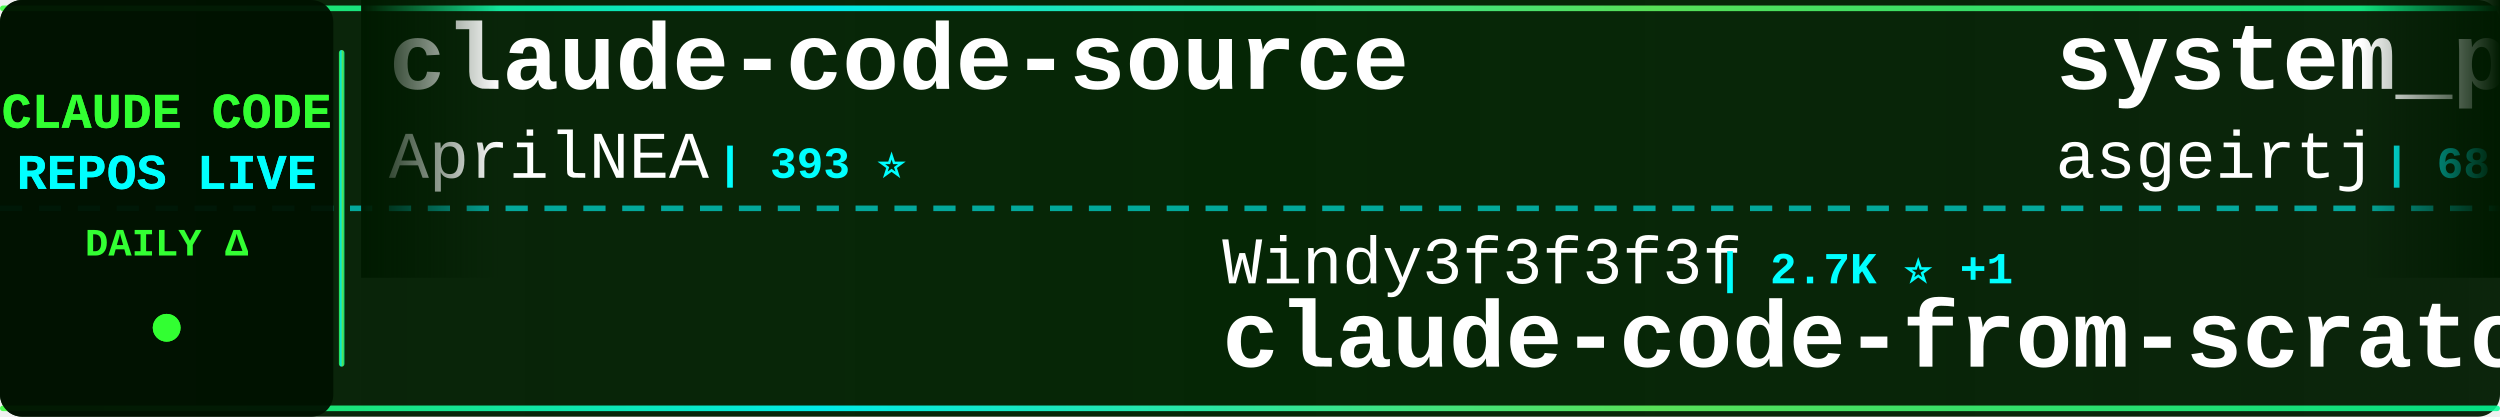
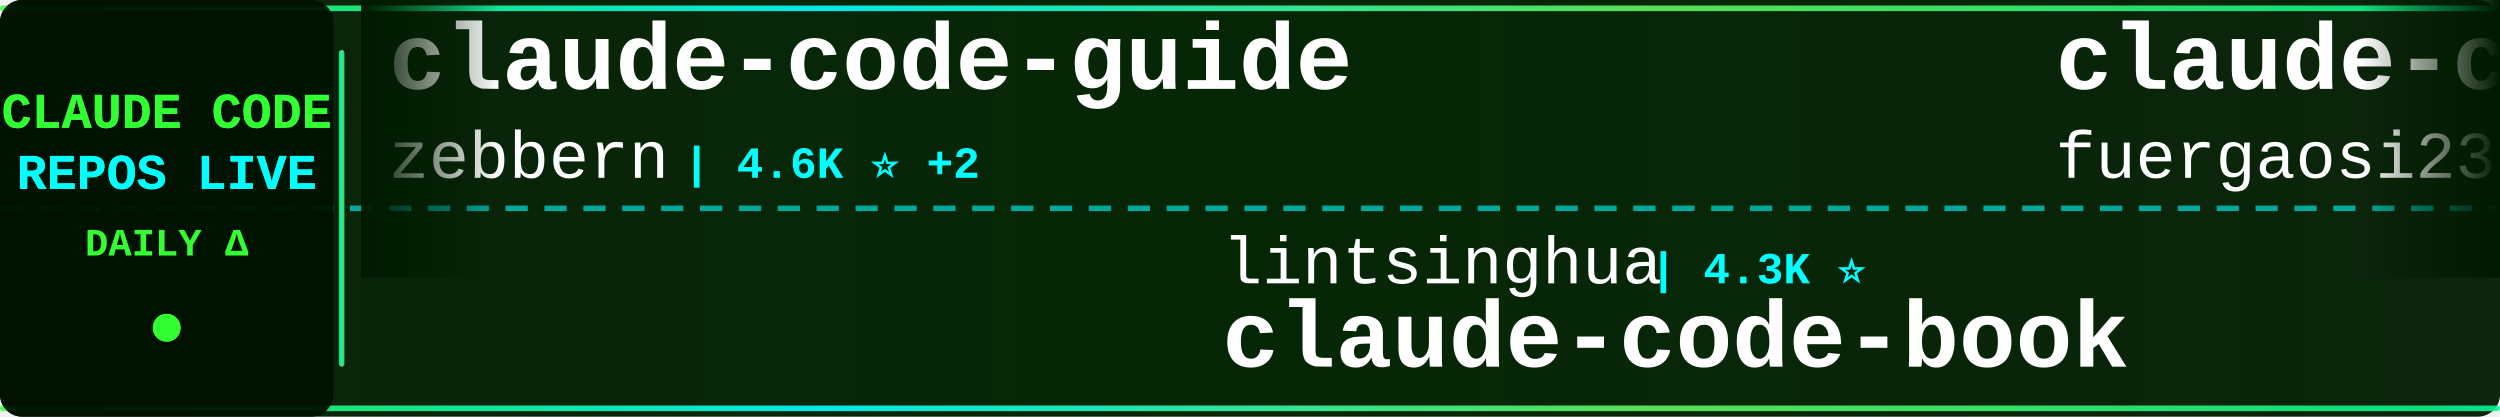
<svg xmlns="http://www.w3.org/2000/svg" width="900" height="150">
  <defs>
    <linearGradient id="tickerBg" x1="0%" y1="0%" x2="100%" y2="0%">
      <stop offset="0%" style="stop-color:#001a00;stop-opacity:0.95" />
      <stop offset="50%" style="stop-color:#002200;stop-opacity:0.98" />
      <stop offset="100%" style="stop-color:#001a00;stop-opacity:0.95" />
    </linearGradient>
    <linearGradient id="borderGrad" x1="0%" y1="0%" x2="100%" y2="0%">
      <stop offset="0%" style="stop-color:#33ff33;stop-opacity:0.85">
        <animate attributeName="stop-opacity" values="0.85;1;0.85" dur="2s" repeatCount="indefinite" />
      </stop>
      <stop offset="33%" style="stop-color:#00ffff;stop-opacity:0.9">
        <animate attributeName="stop-opacity" values="0.9;1;0.9" dur="2.2s" repeatCount="indefinite" />
      </stop>
      <stop offset="66%" style="stop-color:#66ff66;stop-opacity:0.85">
        <animate attributeName="stop-opacity" values="0.85;1;0.85" dur="1.8s" repeatCount="indefinite" />
      </stop>
      <stop offset="100%" style="stop-color:#00ff99;stop-opacity:0.85">
        <animate attributeName="stop-opacity" values="0.85;1;0.85" dur="2s" repeatCount="indefinite" />
      </stop>
    </linearGradient>
    <filter id="textGlow">
      <feGaussianBlur stdDeviation="0.1" result="coloredBlur" />
      <feMerge>
        <feMergeNode in="coloredBlur" />
        <feMergeNode in="SourceGraphic" />
      </feMerge>
    </filter>
    <filter id="metricGlow">
      <feGaussianBlur stdDeviation="0.2" result="coloredBlur" />
      <feMerge>
        <feMergeNode in="coloredBlur" />
        <feMergeNode in="SourceGraphic" />
      </feMerge>
    </filter>
    <linearGradient id="leftFade" x1="0%" y1="0%" x2="100%" y2="0%">
      <stop offset="0%" style="stop-color:#001a00;stop-opacity:1" />
      <stop offset="100%" style="stop-color:#001a00;stop-opacity:0" />
    </linearGradient>
    <linearGradient id="rightFade" x1="0%" y1="0%" x2="100%" y2="0%">
      <stop offset="0%" style="stop-color:#001a00;stop-opacity:0" />
      <stop offset="100%" style="stop-color:#001a00;stop-opacity:1" />
    </linearGradient>
  </defs>
  <rect width="900" height="150" fill="url(#tickerBg)" rx="8" />
  <rect x="0" y="2" width="900" height="2" fill="url(#borderGrad)" rx="1" />
  <rect x="0" y="146" width="900" height="2" fill="url(#borderGrad)" rx="1" />
  <line x1="0" y1="75" x2="900" y2="75" stroke="#00ffff" stroke-width="2" stroke-dasharray="8 6" opacity="0.6" />
  <rect x="0" y="0" width="120" height="150" fill="#001100" opacity="0.95" rx="8" />
  <text x="60" y="46" font-family="'Courier New', monospace" font-size="18" font-weight="bold" fill="#33ff33" text-anchor="middle" filter="url(#textGlow)">
    CLAUDE CODE
  </text>
  <text x="60" y="68" font-family="'Courier New', monospace" font-size="18" font-weight="bold" fill="#00ffff" text-anchor="middle" filter="url(#textGlow)">
    REPOS LIVE
  </text>
  <text x="60" y="92" font-family="'Courier New', monospace" font-size="14" font-weight="bold" fill="#33ff33" text-anchor="middle">
    DAILY Δ
  </text>
  <circle cx="60" cy="118" r="5" fill="#33ff33" filter="url(#metricGlow)">
    <animate attributeName="r" values="4;6;4" dur="1.5s" repeatCount="indefinite" />
    <animate attributeName="opacity" values="0.6;1;0.6" dur="1.5s" repeatCount="indefinite" />
  </circle>
  <rect x="122" y="18" width="2" height="114" fill="url(#borderGrad)" rx="1" />
  <clipPath id="tickerClip">
    <rect x="130" y="0" width="770" height="150" />
  </clipPath>
  <g clip-path="url(#tickerClip)">
    <g id="tickerItems">
      <animateTransform attributeName="transform" attributeType="XML" type="translate" from="0 0" to="-3000 0" dur="54s" repeatCount="indefinite" />
      <g transform="translate(0, 0)">
-         <text x="140" y="32" font-family="'Courier New', monospace" font-size="34" font-weight="bold" fill="#ffffff">claude-code-source</text>
-         <text x="140" y="64" font-family="'Courier New', monospace" font-size="24" font-weight="normal" fill="#ffffff" opacity="1.0">AprilNEA</text>
-         <text x="258" y="64" font-family="'Courier New', monospace" font-size="16" font-weight="bold" fill="#00ffff"> | 393 ⭐</text>
+         <text x="140" y="32" font-family="'Courier New', monospace" font-size="34" font-weight="bold" fill="#ffffff">claude-code-guide</text>
+         <text x="140" y="64" font-family="'Courier New', monospace" font-size="24" font-weight="normal" fill="#ffffff" opacity="1.0">zebbern</text>
+         <text x="246" y="64" font-family="'Courier New', monospace" font-size="16" font-weight="bold" fill="#00ffff"> | 4.6K ⭐ +2</text>
      </g>
      <g transform="translate(300, 0)">
-         <text x="140" y="102" font-family="'Courier New', monospace" font-size="24" font-weight="normal" fill="#ffffff" opacity="1.0">Windy3f3f3f3f</text>
-         <text x="318" y="102" font-family="'Courier New', monospace" font-size="16" font-weight="bold" fill="#00ffff"> | 2.7K ⭐ +1</text>
-         <text x="140" y="132" font-family="'Courier New', monospace" font-size="34" font-weight="bold" fill="#ffffff">claude-code-from-scratch</text>
+         <text x="140" y="102" font-family="'Courier New', monospace" font-size="24" font-weight="normal" fill="#ffffff" opacity="1.0">lintsinghua</text>
+         <text x="294" y="102" font-family="'Courier New', monospace" font-size="16" font-weight="bold" fill="#00ffff"> | 4.3K ⭐</text>
+         <text x="140" y="132" font-family="'Courier New', monospace" font-size="34" font-weight="bold" fill="#ffffff">claude-code-book</text>
      </g>
      <g transform="translate(600, 0)">
-         <text x="140" y="32" font-family="'Courier New', monospace" font-size="34" font-weight="bold" fill="#ffffff">system_prompts_leaks</text>
-         <text x="140" y="64" font-family="'Courier New', monospace" font-size="24" font-weight="normal" fill="#ffffff" opacity="1.0">asgeirtj</text>
-         <text x="258" y="64" font-family="'Courier New', monospace" font-size="16" font-weight="bold" fill="#00ffff"> | 68.8K ⭐ +15</text>
+         <text x="140" y="32" font-family="'Courier New', monospace" font-size="34" font-weight="bold" fill="#ffffff">claude-code-proxy</text>
+         <text x="140" y="64" font-family="'Courier New', monospace" font-size="24" font-weight="normal" fill="#ffffff" opacity="1.0">fuergaosi233</text>
+         <text x="306" y="64" font-family="'Courier New', monospace" font-size="16" font-weight="bold" fill="#00ffff"> | 2.8K ⭐</text>
      </g>
      <g transform="translate(900, 0)">
        <text x="140" y="102" font-family="'Courier New', monospace" font-size="24" font-weight="normal" fill="#ffffff" opacity="1.0">https-deeplearning-ai</text>
        <text x="414" y="102" font-family="'Courier New', monospace" font-size="16" font-weight="bold" fill="#00ffff"> | 554 ⭐</text>
        <text x="140" y="132" font-family="'Courier New', monospace" font-size="34" font-weight="bold" fill="#ffffff">sc-claude-code-files</text>
      </g>
      <g transform="translate(1200, 0)">
-         <text x="140" y="32" font-family="'Courier New', monospace" font-size="34" font-weight="bold" fill="#ffffff">claude-code-hub</text>
-         <text x="140" y="64" font-family="'Courier New', monospace" font-size="24" font-weight="normal" fill="#ffffff" opacity="1.0">ding113</text>
-         <text x="246" y="64" font-family="'Courier New', monospace" font-size="16" font-weight="bold" fill="#00ffff"> | 3.4K ⭐</text>
+         <text x="140" y="32" font-family="'Courier New', monospace" font-size="34" font-weight="bold" fill="#ffffff">claude-code-security-rev...</text>
+         <text x="140" y="64" font-family="'Courier New', monospace" font-size="24" font-weight="normal" fill="#ffffff" opacity="1.0">anthropics</text>
+         <text x="282" y="64" font-family="'Courier New', monospace" font-size="16" font-weight="bold" fill="#00ffff"> | 6.3K ⭐ +3</text>
      </g>
      <g transform="translate(1500, 0)">
-         <text x="140" y="102" font-family="'Courier New', monospace" font-size="24" font-weight="normal" fill="#ffffff" opacity="1.0">zstmfhy</text>
-         <text x="246" y="102" font-family="'Courier New', monospace" font-size="16" font-weight="bold" fill="#00ffff"> | 188 ⭐</text>
-         <text x="140" y="132" font-family="'Courier New', monospace" font-size="34" font-weight="bold" fill="#ffffff">Claude-code</text>
+         <text x="140" y="102" font-family="'Courier New', monospace" font-size="24" font-weight="normal" fill="#ffffff" opacity="1.0">T-Lab-CUHKSZ</text>
+         <text x="306" y="102" font-family="'Courier New', monospace" font-size="16" font-weight="bold" fill="#00ffff"> | 329 ⭐</text>
+         <text x="140" y="132" font-family="'Courier New', monospace" font-size="34" font-weight="bold" fill="#ffffff">claude-code</text>
      </g>
      <g transform="translate(1800, 0)">
-         <text x="140" y="32" font-family="'Courier New', monospace" font-size="34" font-weight="bold" fill="#ffffff">Claude-Code-Usage-Monito...</text>
-         <text x="140" y="64" font-family="'Courier New', monospace" font-size="24" font-weight="normal" fill="#ffffff" opacity="1.0">Maciek-roboblog</text>
-         <text x="342" y="64" font-family="'Courier New', monospace" font-size="16" font-weight="bold" fill="#00ffff"> | 8.7K ⭐</text>
+         <text x="140" y="32" font-family="'Courier New', monospace" font-size="34" font-weight="bold" fill="#ffffff">awesome-claude-code-suba...</text>
+         <text x="140" y="64" font-family="'Courier New', monospace" font-size="24" font-weight="normal" fill="#ffffff" opacity="1.0">VoltAgent</text>
+         <text x="270" y="64" font-family="'Courier New', monospace" font-size="16" font-weight="bold" fill="#00ffff"> | 25.5K ⭐ +6</text>
      </g>
      <g transform="translate(2100, 0)">
-         <text x="140" y="102" font-family="'Courier New', monospace" font-size="24" font-weight="normal" fill="#ffffff" opacity="1.0">lintsinghua</text>
-         <text x="294" y="102" font-family="'Courier New', monospace" font-size="16" font-weight="bold" fill="#00ffff"> | 4.3K ⭐ +1</text>
-         <text x="140" y="132" font-family="'Courier New', monospace" font-size="34" font-weight="bold" fill="#ffffff">claude-code-book</text>
+         <text x="140" y="102" font-family="'Courier New', monospace" font-size="24" font-weight="normal" fill="#ffffff" opacity="1.0">shareAI-lab</text>
+         <text x="294" y="102" font-family="'Courier New', monospace" font-size="16" font-weight="bold" fill="#00ffff"> | 78.0K ⭐ +2</text>
+         <text x="140" y="132" font-family="'Courier New', monospace" font-size="34" font-weight="bold" fill="#ffffff">learn-claude-code</text>
      </g>
      <g transform="translate(2400, 0)">
        <text x="140" y="32" font-family="'Courier New', monospace" font-size="34" font-weight="bold" fill="#ffffff">claude-code</text>
-         <text x="140" y="64" font-family="'Courier New', monospace" font-size="24" font-weight="normal" fill="#ffffff" opacity="1.0">alex000kim</text>
-         <text x="282" y="64" font-family="'Courier New', monospace" font-size="16" font-weight="bold" fill="#00ffff"> | 236 ⭐</text>
+         <text x="140" y="64" font-family="'Courier New', monospace" font-size="24" font-weight="normal" fill="#ffffff" opacity="1.0">codeaashu</text>
+         <text x="270" y="64" font-family="'Courier New', monospace" font-size="16" font-weight="bold" fill="#00ffff"> | 3.4K ⭐</text>
      </g>
      <g transform="translate(2700, 0)">
-         <text x="140" y="102" font-family="'Courier New', monospace" font-size="24" font-weight="normal" fill="#ffffff" opacity="1.0">ponponon</text>
-         <text x="258" y="102" font-family="'Courier New', monospace" font-size="16" font-weight="bold" fill="#00ffff"> | 2.3K ⭐</text>
-         <text x="140" y="132" font-family="'Courier New', monospace" font-size="34" font-weight="bold" fill="#ffffff">claude_code_src</text>
+         <text x="140" y="102" font-family="'Courier New', monospace" font-size="24" font-weight="normal" fill="#ffffff" opacity="1.0">edmund-io</text>
+         <text x="270" y="102" font-family="'Courier New', monospace" font-size="16" font-weight="bold" fill="#00ffff"> | 1.5K ⭐</text>
+         <text x="140" y="132" font-family="'Courier New', monospace" font-size="34" font-weight="bold" fill="#ffffff">edmunds-claude-code</text>
      </g>
      <g transform="translate(3000, 0)">
-         <text x="140" y="32" font-family="'Courier New', monospace" font-size="34" font-weight="bold" fill="#ffffff">claude-code-source</text>
-         <text x="140" y="64" font-family="'Courier New', monospace" font-size="24" font-weight="normal" fill="#ffffff" opacity="1.0">AprilNEA</text>
-         <text x="258" y="64" font-family="'Courier New', monospace" font-size="16" font-weight="bold" fill="#00ffff"> | 393 ⭐</text>
+         <text x="140" y="32" font-family="'Courier New', monospace" font-size="34" font-weight="bold" fill="#ffffff">claude-code-guide</text>
+         <text x="140" y="64" font-family="'Courier New', monospace" font-size="24" font-weight="normal" fill="#ffffff" opacity="1.0">zebbern</text>
+         <text x="246" y="64" font-family="'Courier New', monospace" font-size="16" font-weight="bold" fill="#00ffff"> | 4.6K ⭐ +2</text>
      </g>
      <g transform="translate(3300, 0)">
-         <text x="140" y="102" font-family="'Courier New', monospace" font-size="24" font-weight="normal" fill="#ffffff" opacity="1.0">Windy3f3f3f3f</text>
-         <text x="318" y="102" font-family="'Courier New', monospace" font-size="16" font-weight="bold" fill="#00ffff"> | 2.7K ⭐ +1</text>
-         <text x="140" y="132" font-family="'Courier New', monospace" font-size="34" font-weight="bold" fill="#ffffff">claude-code-from-scratch</text>
+         <text x="140" y="102" font-family="'Courier New', monospace" font-size="24" font-weight="normal" fill="#ffffff" opacity="1.0">lintsinghua</text>
+         <text x="294" y="102" font-family="'Courier New', monospace" font-size="16" font-weight="bold" fill="#00ffff"> | 4.3K ⭐</text>
+         <text x="140" y="132" font-family="'Courier New', monospace" font-size="34" font-weight="bold" fill="#ffffff">claude-code-book</text>
      </g>
      <g transform="translate(3600, 0)">
-         <text x="140" y="32" font-family="'Courier New', monospace" font-size="34" font-weight="bold" fill="#ffffff">system_prompts_leaks</text>
-         <text x="140" y="64" font-family="'Courier New', monospace" font-size="24" font-weight="normal" fill="#ffffff" opacity="1.0">asgeirtj</text>
-         <text x="258" y="64" font-family="'Courier New', monospace" font-size="16" font-weight="bold" fill="#00ffff"> | 68.8K ⭐ +15</text>
+         <text x="140" y="32" font-family="'Courier New', monospace" font-size="34" font-weight="bold" fill="#ffffff">claude-code-proxy</text>
+         <text x="140" y="64" font-family="'Courier New', monospace" font-size="24" font-weight="normal" fill="#ffffff" opacity="1.0">fuergaosi233</text>
+         <text x="306" y="64" font-family="'Courier New', monospace" font-size="16" font-weight="bold" fill="#00ffff"> | 2.8K ⭐</text>
      </g>
      <g transform="translate(3900, 0)">
        <text x="140" y="102" font-family="'Courier New', monospace" font-size="24" font-weight="normal" fill="#ffffff" opacity="1.0">https-deeplearning-ai</text>
        <text x="414" y="102" font-family="'Courier New', monospace" font-size="16" font-weight="bold" fill="#00ffff"> | 554 ⭐</text>
        <text x="140" y="132" font-family="'Courier New', monospace" font-size="34" font-weight="bold" fill="#ffffff">sc-claude-code-files</text>
      </g>
    </g>
  </g>
  <rect x="130" y="0" width="50" height="100" fill="url(#leftFade)" />
  <rect x="850" y="0" width="50" height="100" fill="url(#rightFade)" />
</svg>
